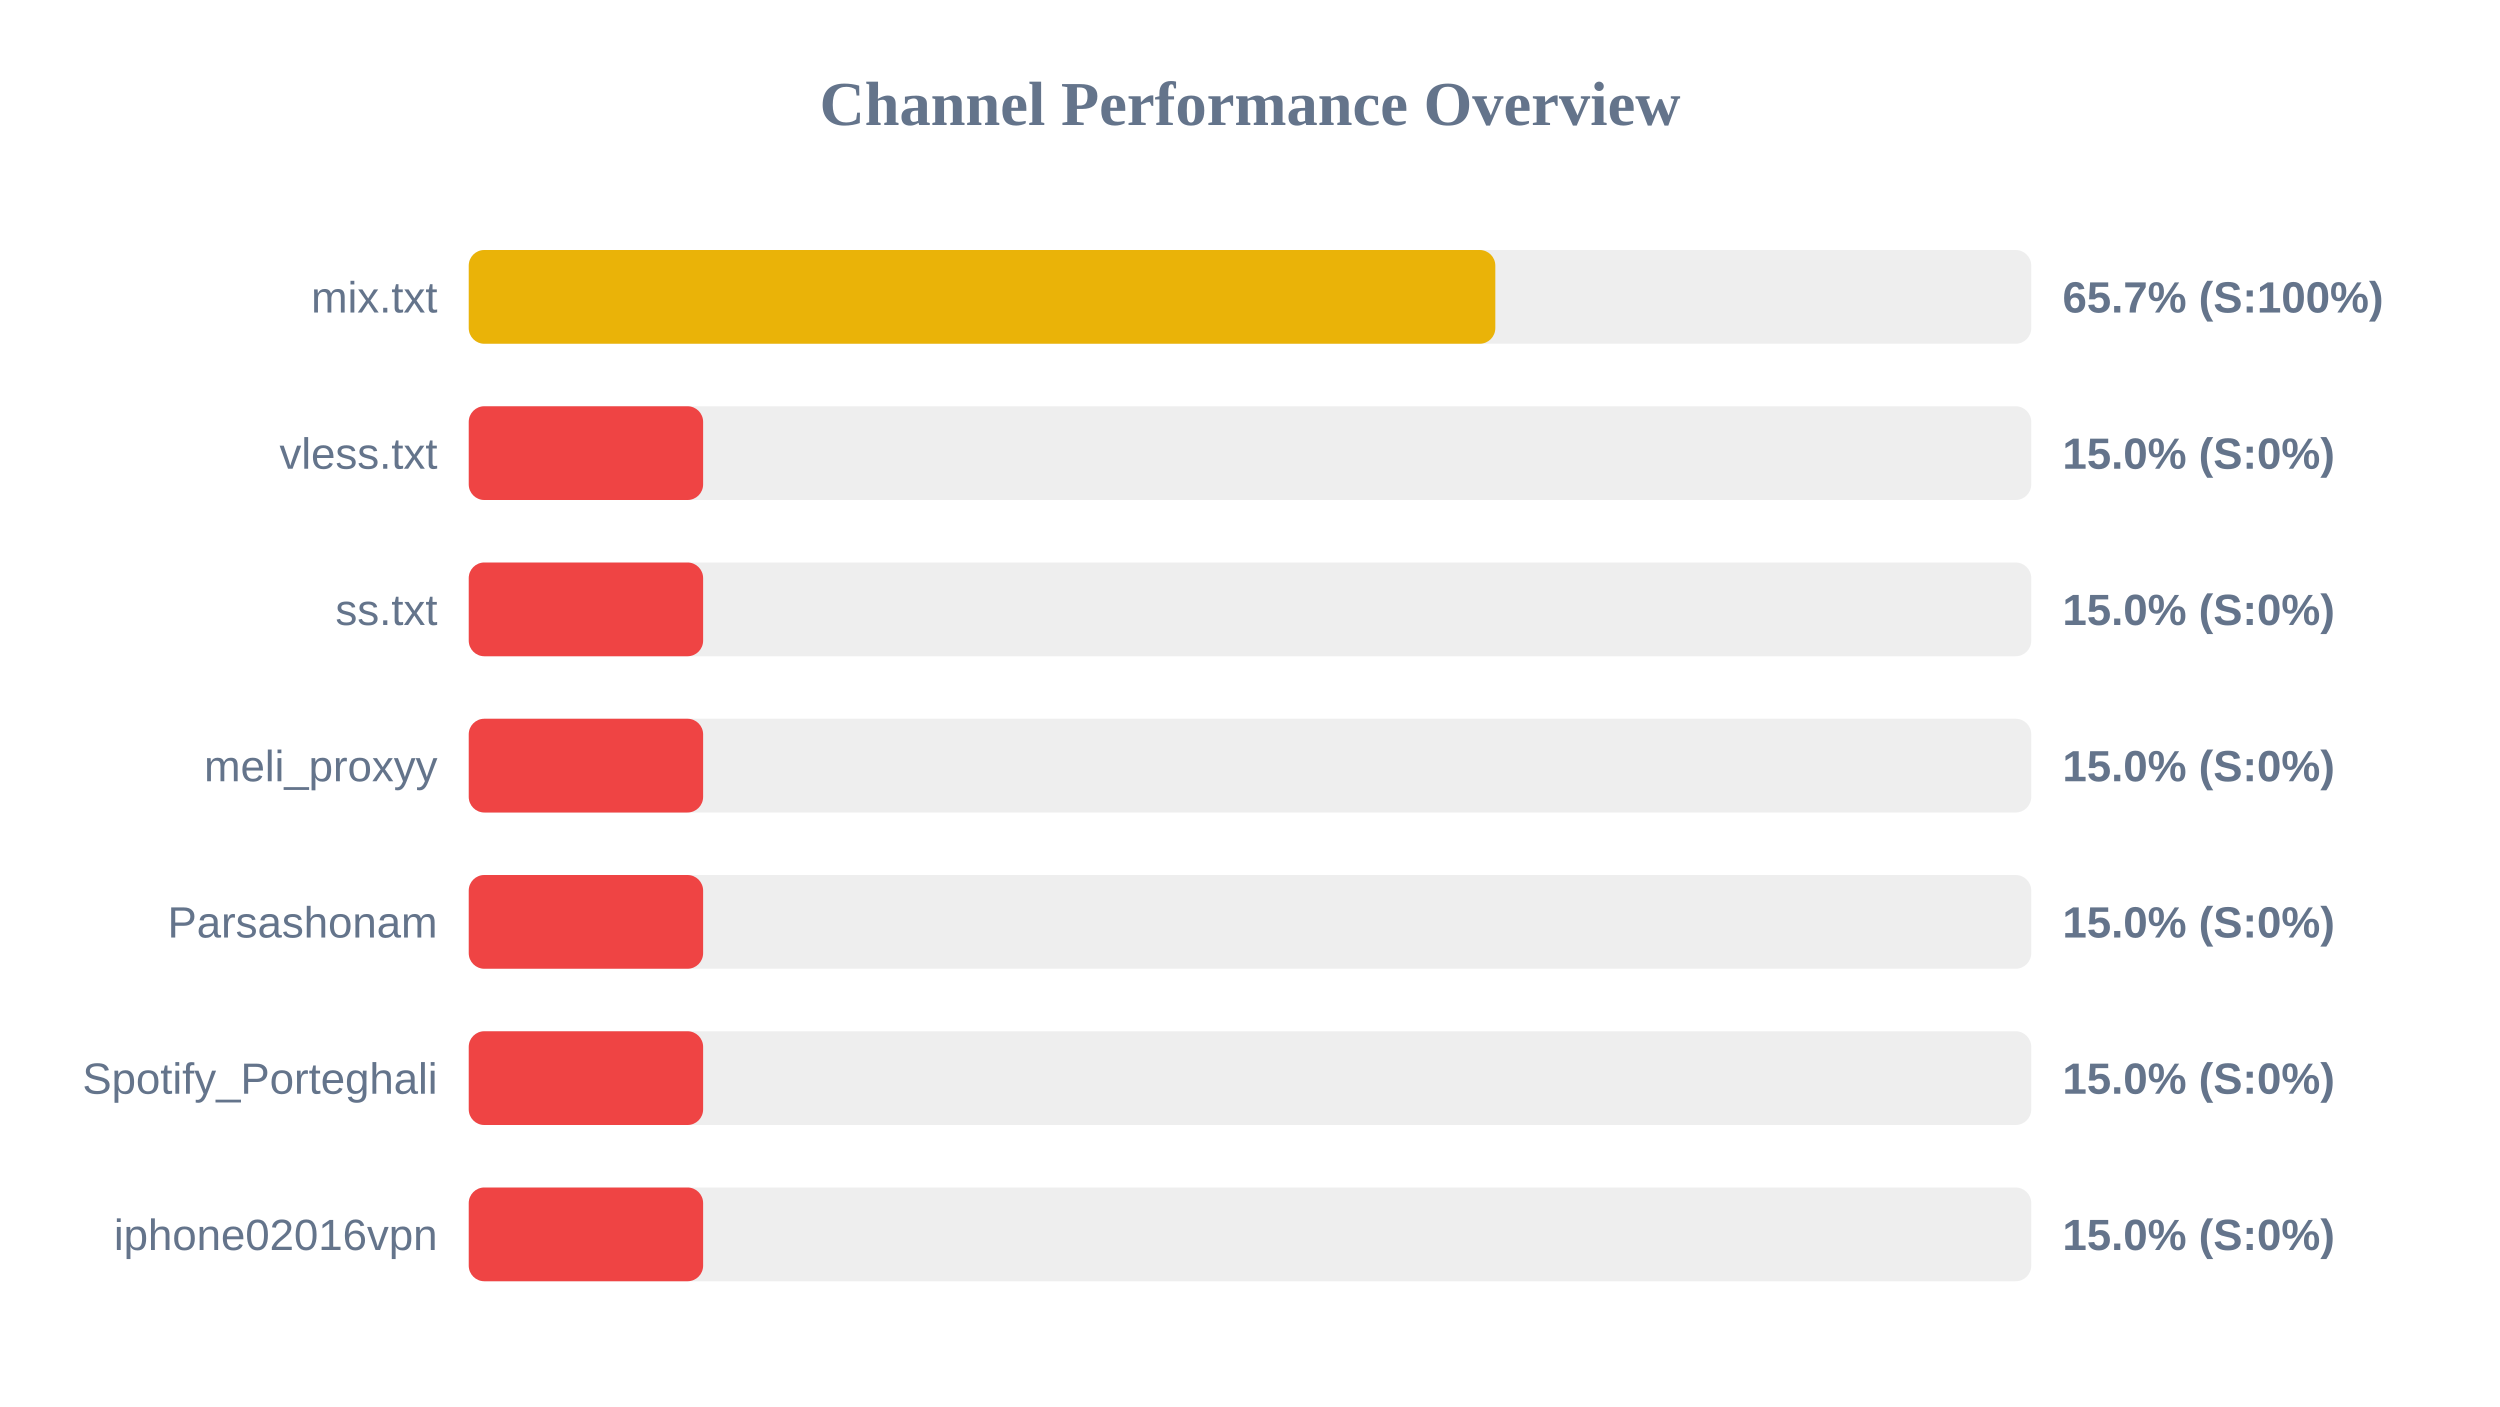
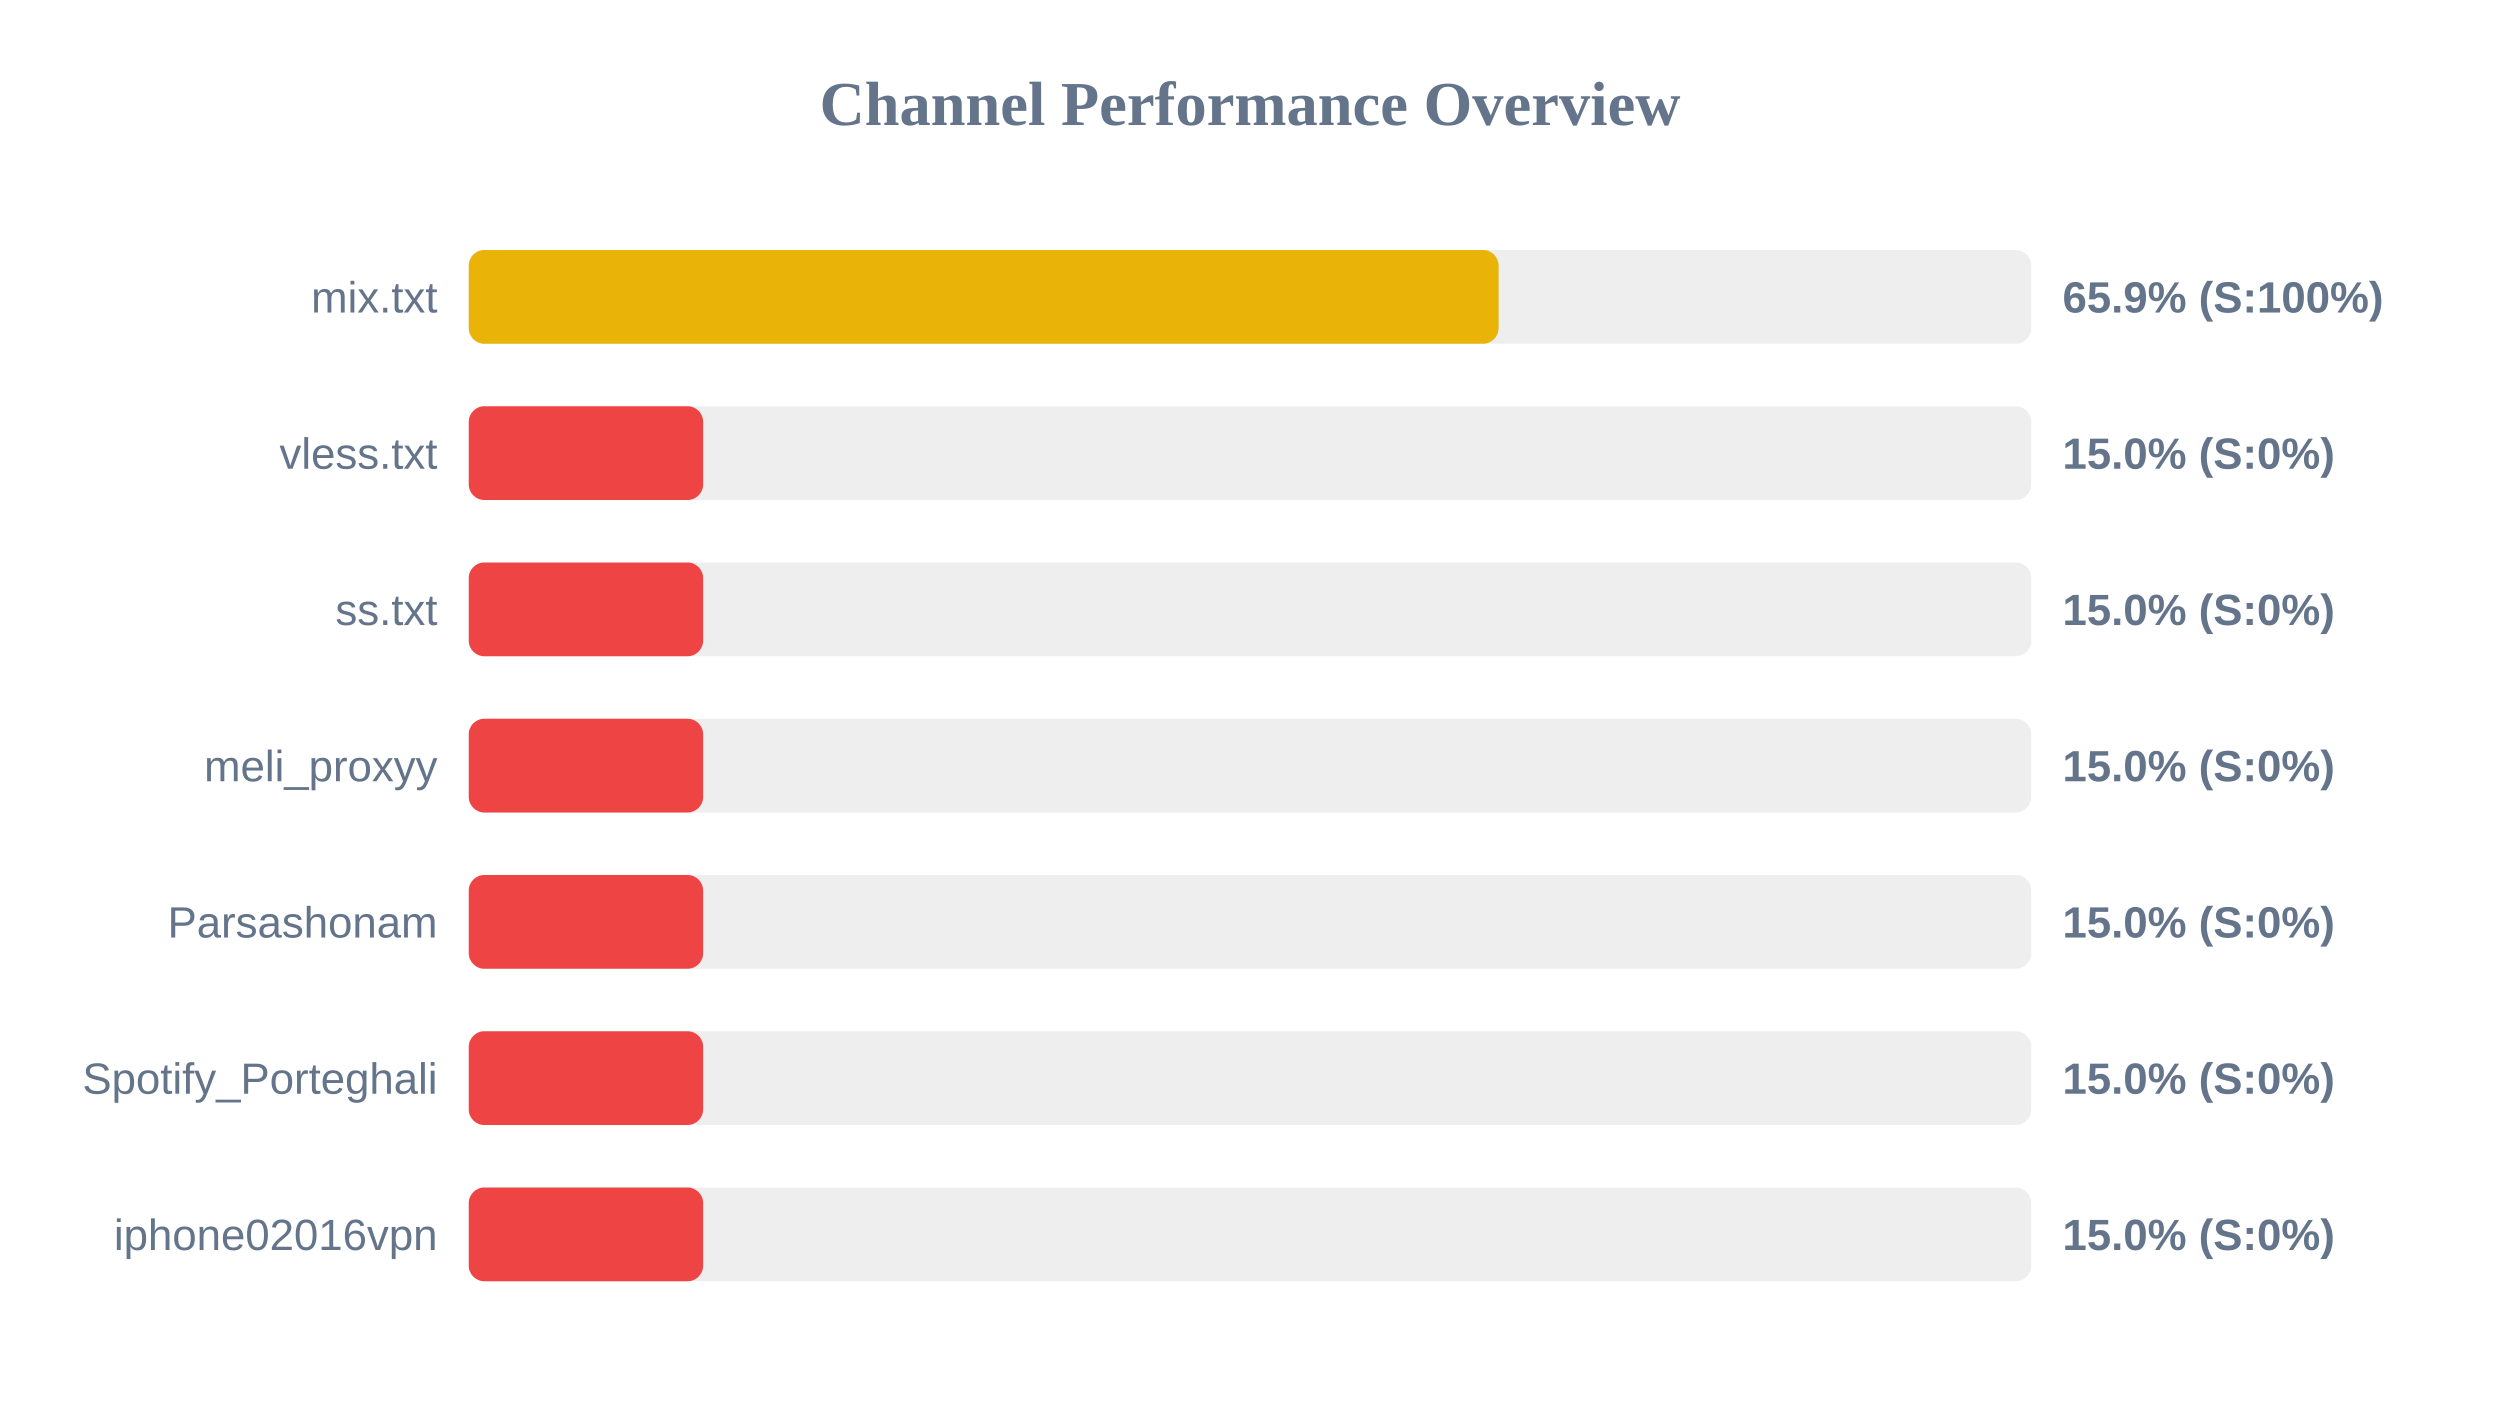
<svg xmlns="http://www.w3.org/2000/svg" width="800" height="450" version="1.1">
  <style>
        .row { font: 14px Arial; fill: #64748b; }
        .score { font: bold 14px Arial; fill: #64748b; }
    </style>
  <text x="400" y="40" text-anchor="middle" font-size="20px" font-weight="bold" fill="#64748b">Channel Performance Overview</text>
  <rect x="150" y="80" width="500" height="30" fill="#eee" rx="5" />
-   <rect x="150" y="80" width="328.5" height="30" fill="#eab308" rx="5" />
+   <rect x="150" y="80" width="329.55" height="30" fill="#eab308" rx="5" />
  <text x="140" y="100" text-anchor="end" class="row">mix.txt</text>
-   <text x="660" y="100" text-anchor="start" class="score">65.7% (S:100%)</text>
+   <text x="660" y="100" text-anchor="start" class="score">65.9% (S:100%)</text>
  <rect x="150" y="130" width="500" height="30" fill="#eee" rx="5" />
  <rect x="150" y="130" width="75.0" height="30" fill="#ef4444" rx="5" />
  <text x="140" y="150" text-anchor="end" class="row">vless.txt</text>
  <text x="660" y="150" text-anchor="start" class="score">15.0% (S:0%)</text>
  <rect x="150" y="180" width="500" height="30" fill="#eee" rx="5" />
  <rect x="150" y="180" width="75.0" height="30" fill="#ef4444" rx="5" />
  <text x="140" y="200" text-anchor="end" class="row">ss.txt</text>
  <text x="660" y="200" text-anchor="start" class="score">15.0% (S:0%)</text>
  <rect x="150" y="230" width="500" height="30" fill="#eee" rx="5" />
  <rect x="150" y="230" width="75.0" height="30" fill="#ef4444" rx="5" />
  <text x="140" y="250" text-anchor="end" class="row">meli_proxyy</text>
  <text x="660" y="250" text-anchor="start" class="score">15.0% (S:0%)</text>
  <rect x="150" y="280" width="500" height="30" fill="#eee" rx="5" />
  <rect x="150" y="280" width="75.0" height="30" fill="#ef4444" rx="5" />
  <text x="140" y="300" text-anchor="end" class="row">Parsashonam</text>
  <text x="660" y="300" text-anchor="start" class="score">15.0% (S:0%)</text>
  <rect x="150" y="330" width="500" height="30" fill="#eee" rx="5" />
  <rect x="150" y="330" width="75.0" height="30" fill="#ef4444" rx="5" />
  <text x="140" y="350" text-anchor="end" class="row">Spotify_Porteghali</text>
  <text x="660" y="350" text-anchor="start" class="score">15.0% (S:0%)</text>
  <rect x="150" y="380" width="500" height="30" fill="#eee" rx="5" />
  <rect x="150" y="380" width="75.0" height="30" fill="#ef4444" rx="5" />
  <text x="140" y="400" text-anchor="end" class="row">iphone02016vpn</text>
  <text x="660" y="400" text-anchor="start" class="score">15.0% (S:0%)</text>
</svg>
